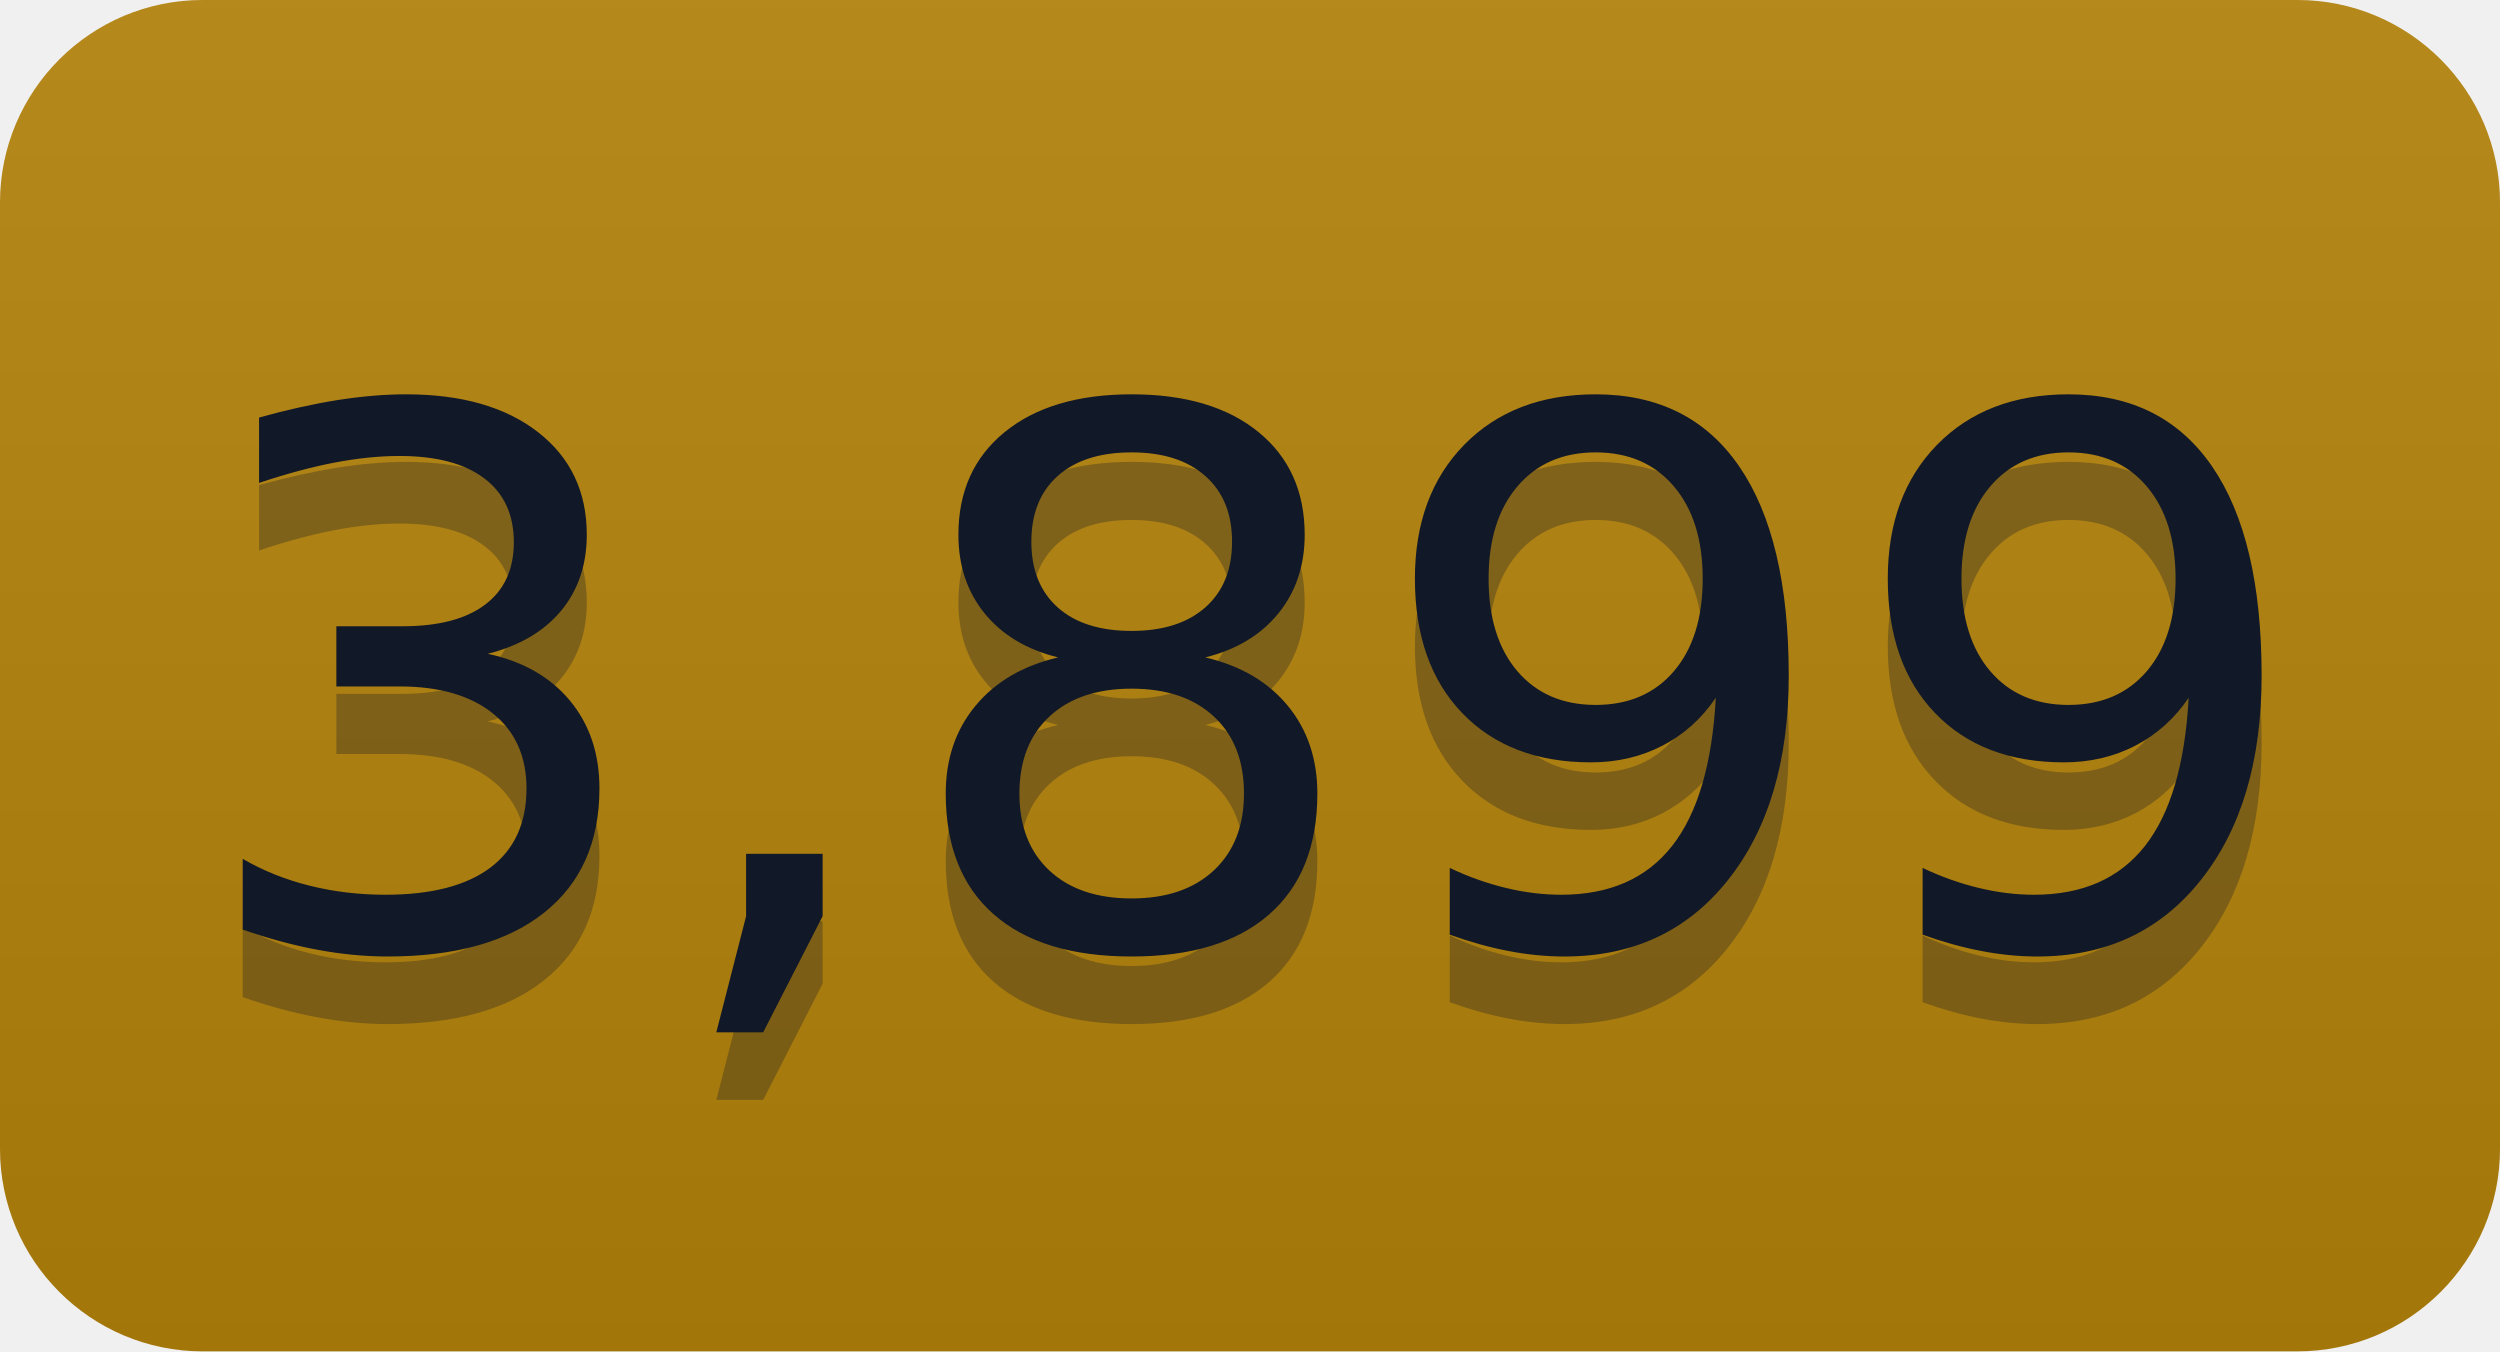
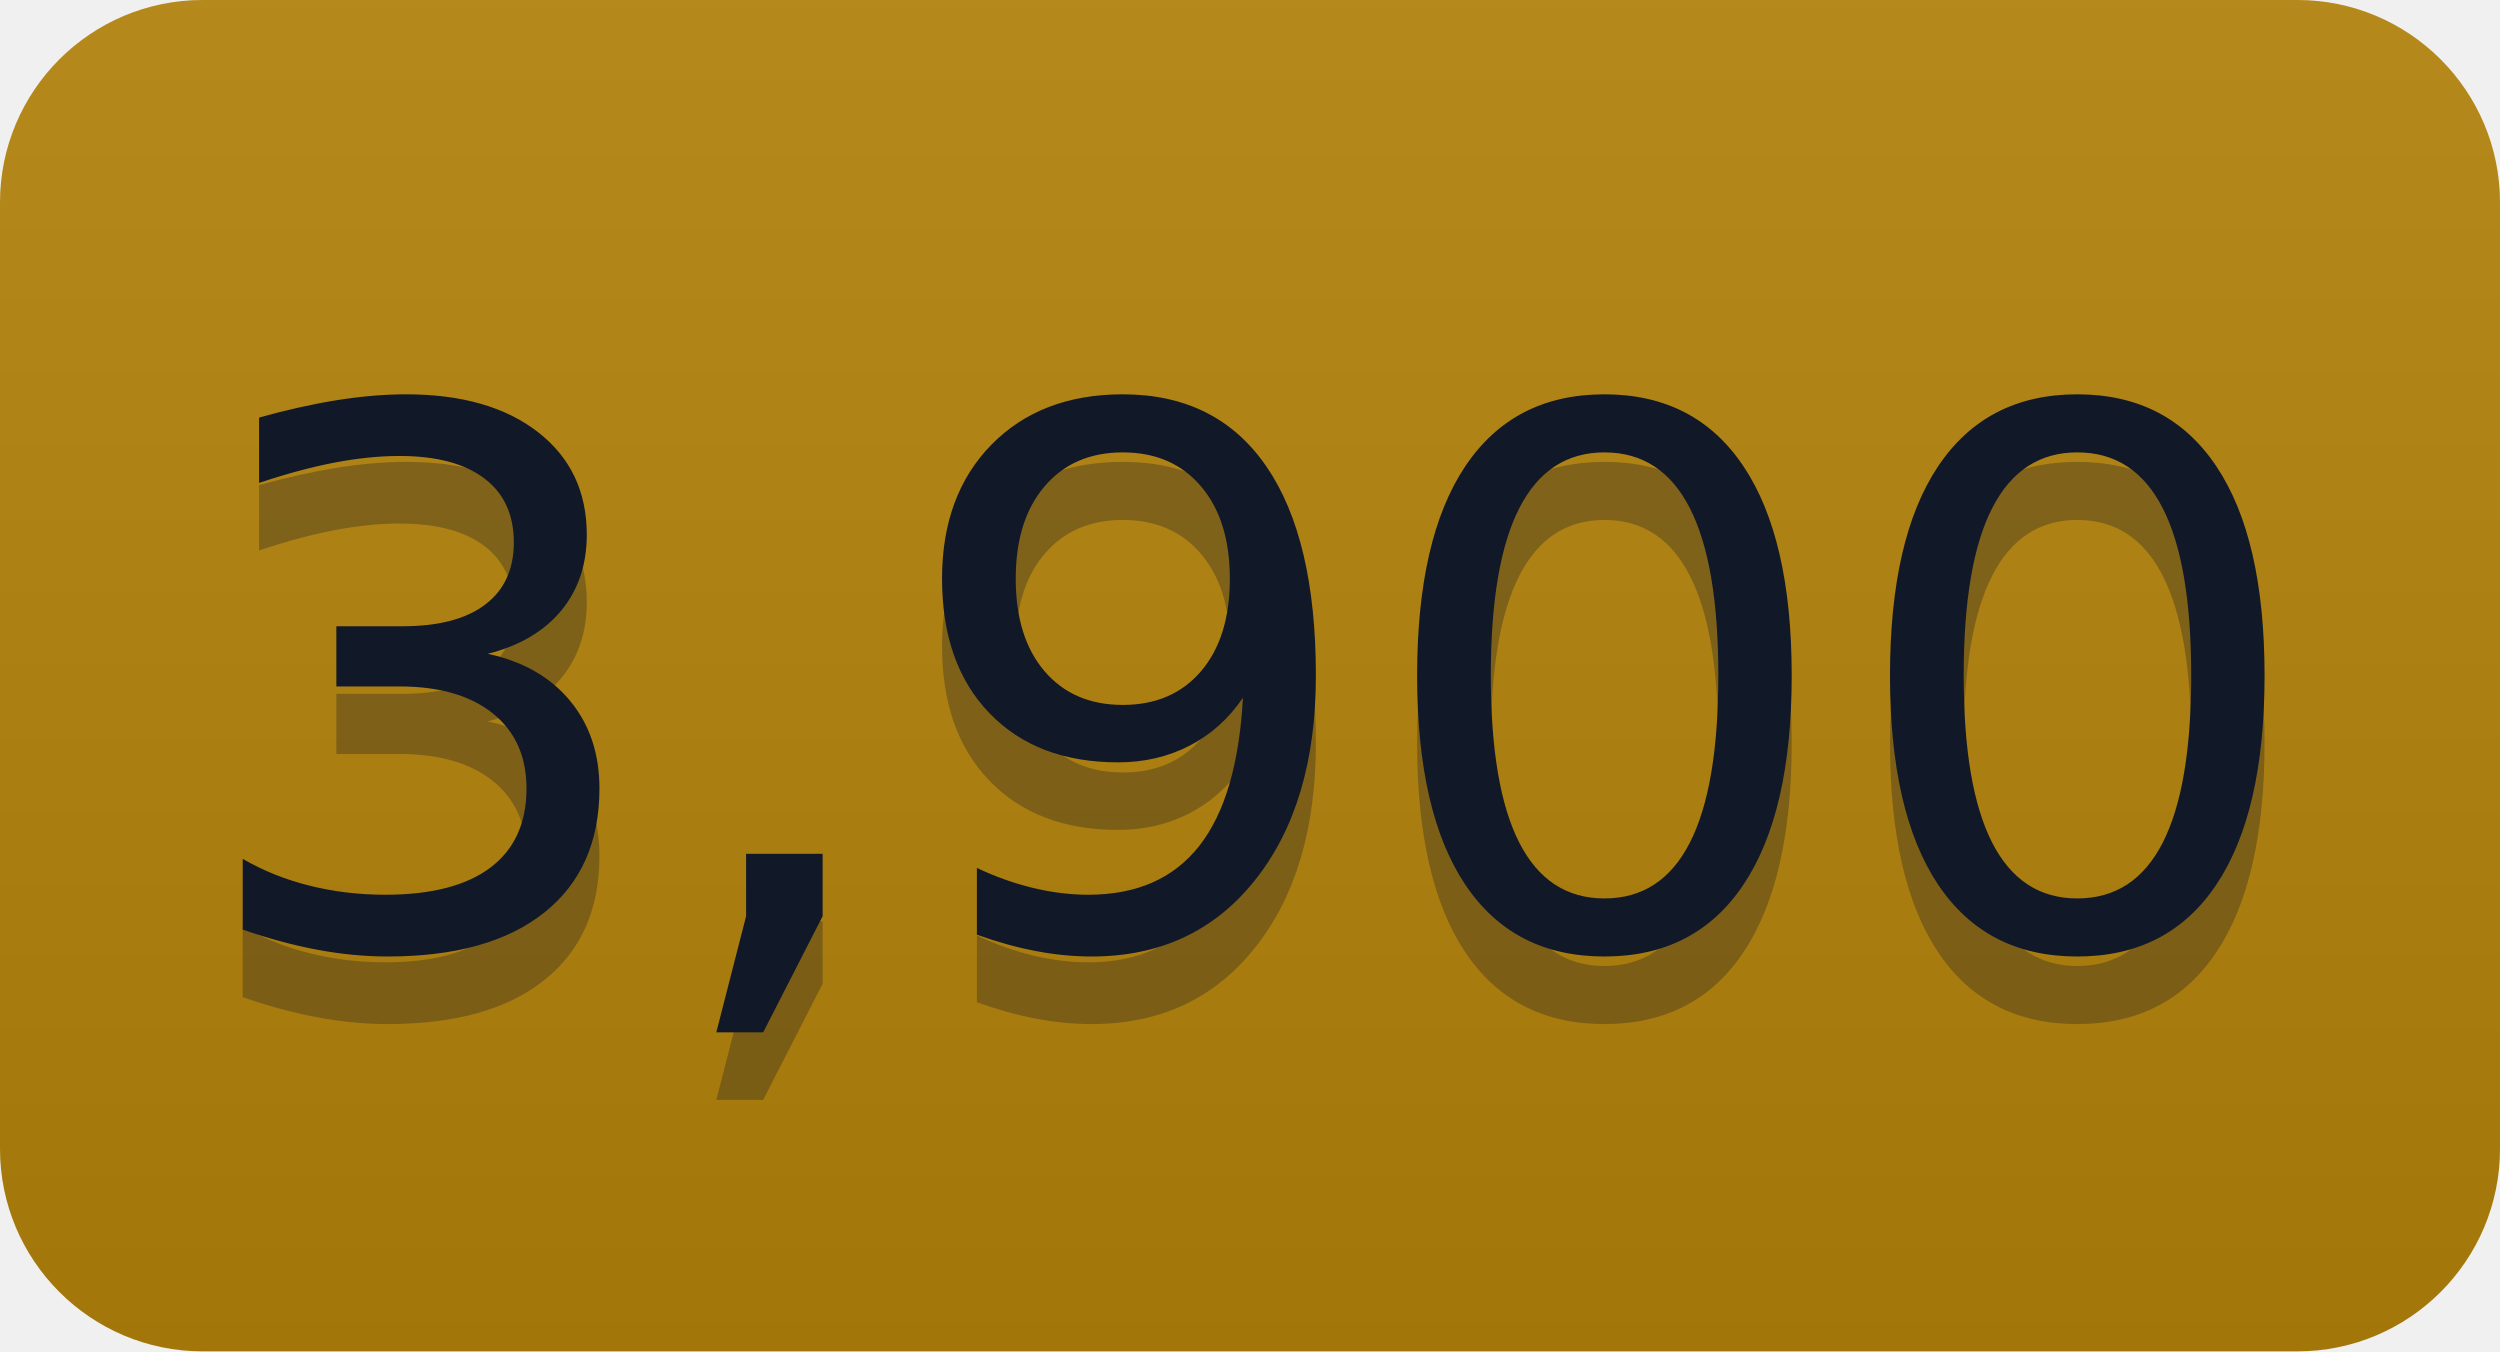
- <svg xmlns="http://www.w3.org/2000/svg" width="37" height="20" role="img" aria-label="3,899">
+ <svg xmlns="http://www.w3.org/2000/svg" width="37" height="20" role="img" aria-label="3,900">
  <linearGradient id="s" x2="0" y2="100%">
    <stop offset="0" stop-color="#bbb" stop-opacity=".1" />
    <stop offset="1" stop-opacity=".1" />
  </linearGradient>
  <clipPath id="r">
    <rect width="37" height="20" rx="3" fill="#fff" />
  </clipPath>
  <g clip-path="url(#r)">
    <rect width="0" height="20" fill="#b5830a" />
    <rect x="0" width="37" height="20" fill="#b5830a" />
    <rect width="37" height="20" fill="url(#s)" />
  </g>
  <g fill="#111827" text-anchor="middle" font-family="Verdana,Geneva,DejaVu Sans,sans-serif" text-rendering="geometricPrecision" font-size="110">
-     <text aria-hidden="true" x="185" y="150" fill="#111827" fill-opacity=".3" transform="scale(.1)" textLength="270">3,899</text>
-     <text x="185" y="140" transform="scale(.1)" fill="#111827" textLength="270">3,899</text>
+     <text aria-hidden="true" x="185" y="150" fill="#111827" fill-opacity=".3" transform="scale(.1)" textLength="270">3,900</text>
+     <text x="185" y="140" transform="scale(.1)" fill="#111827" textLength="270">3,900</text>
  </g>
</svg>
